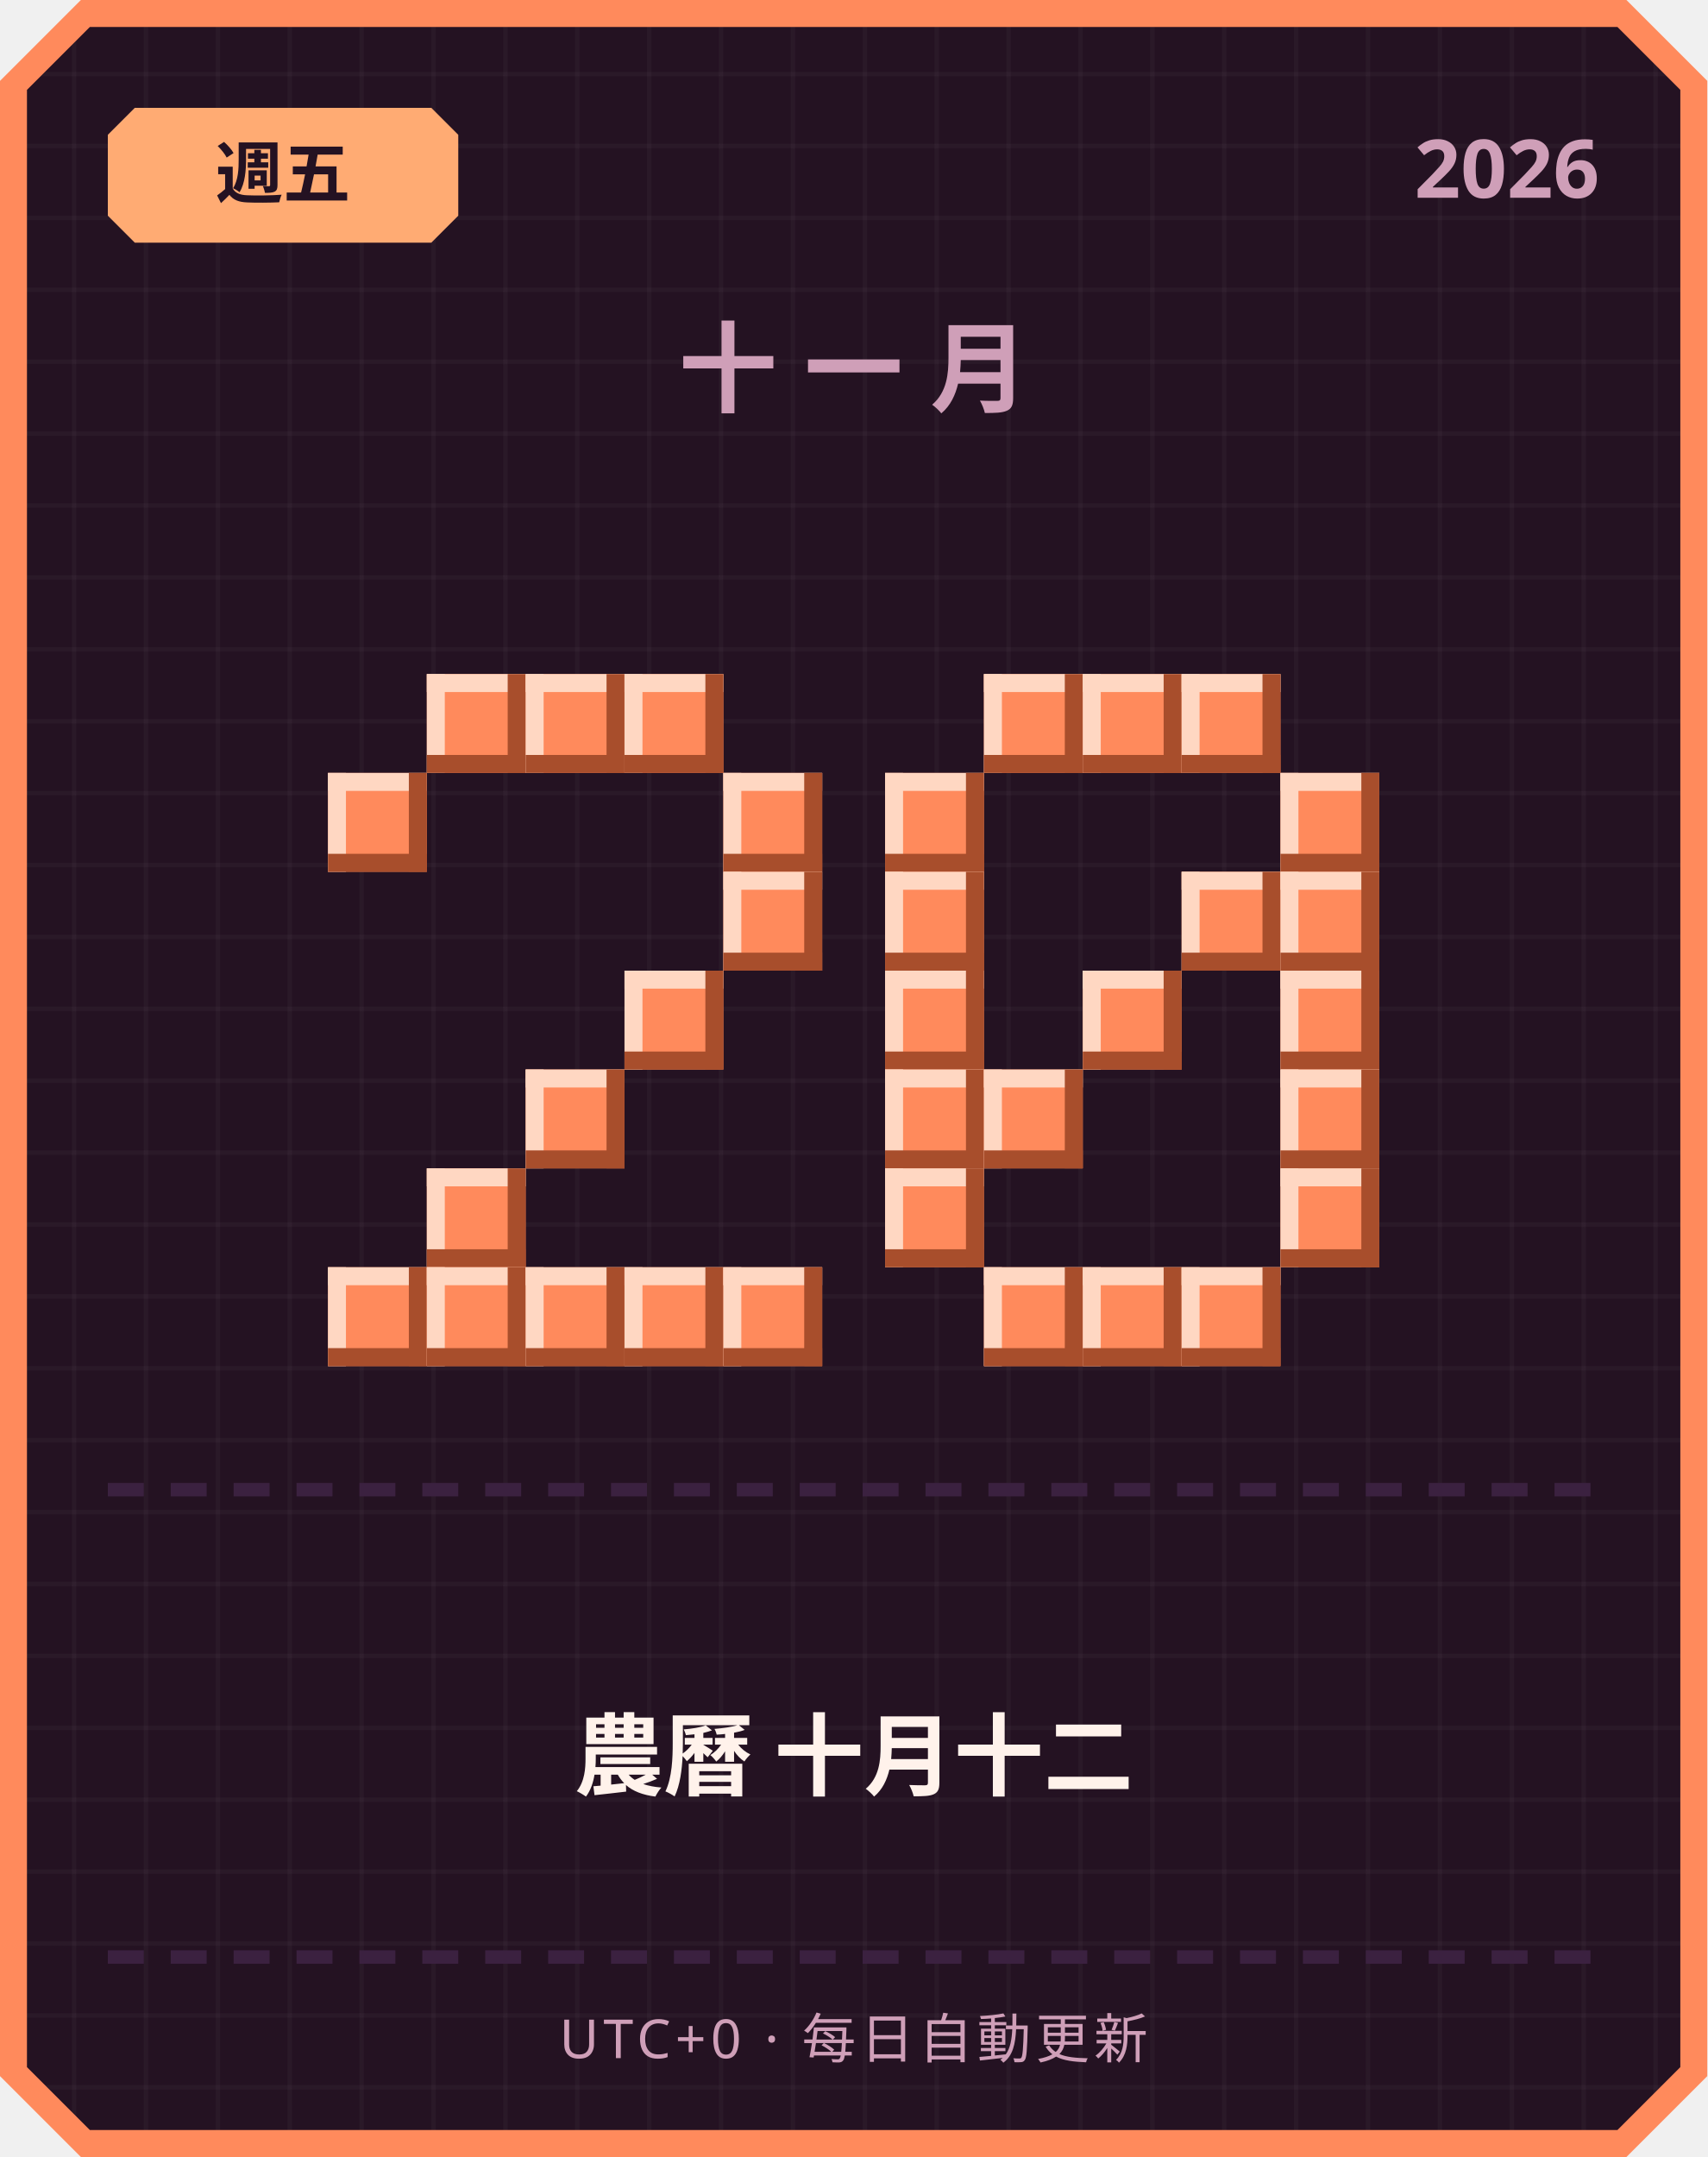
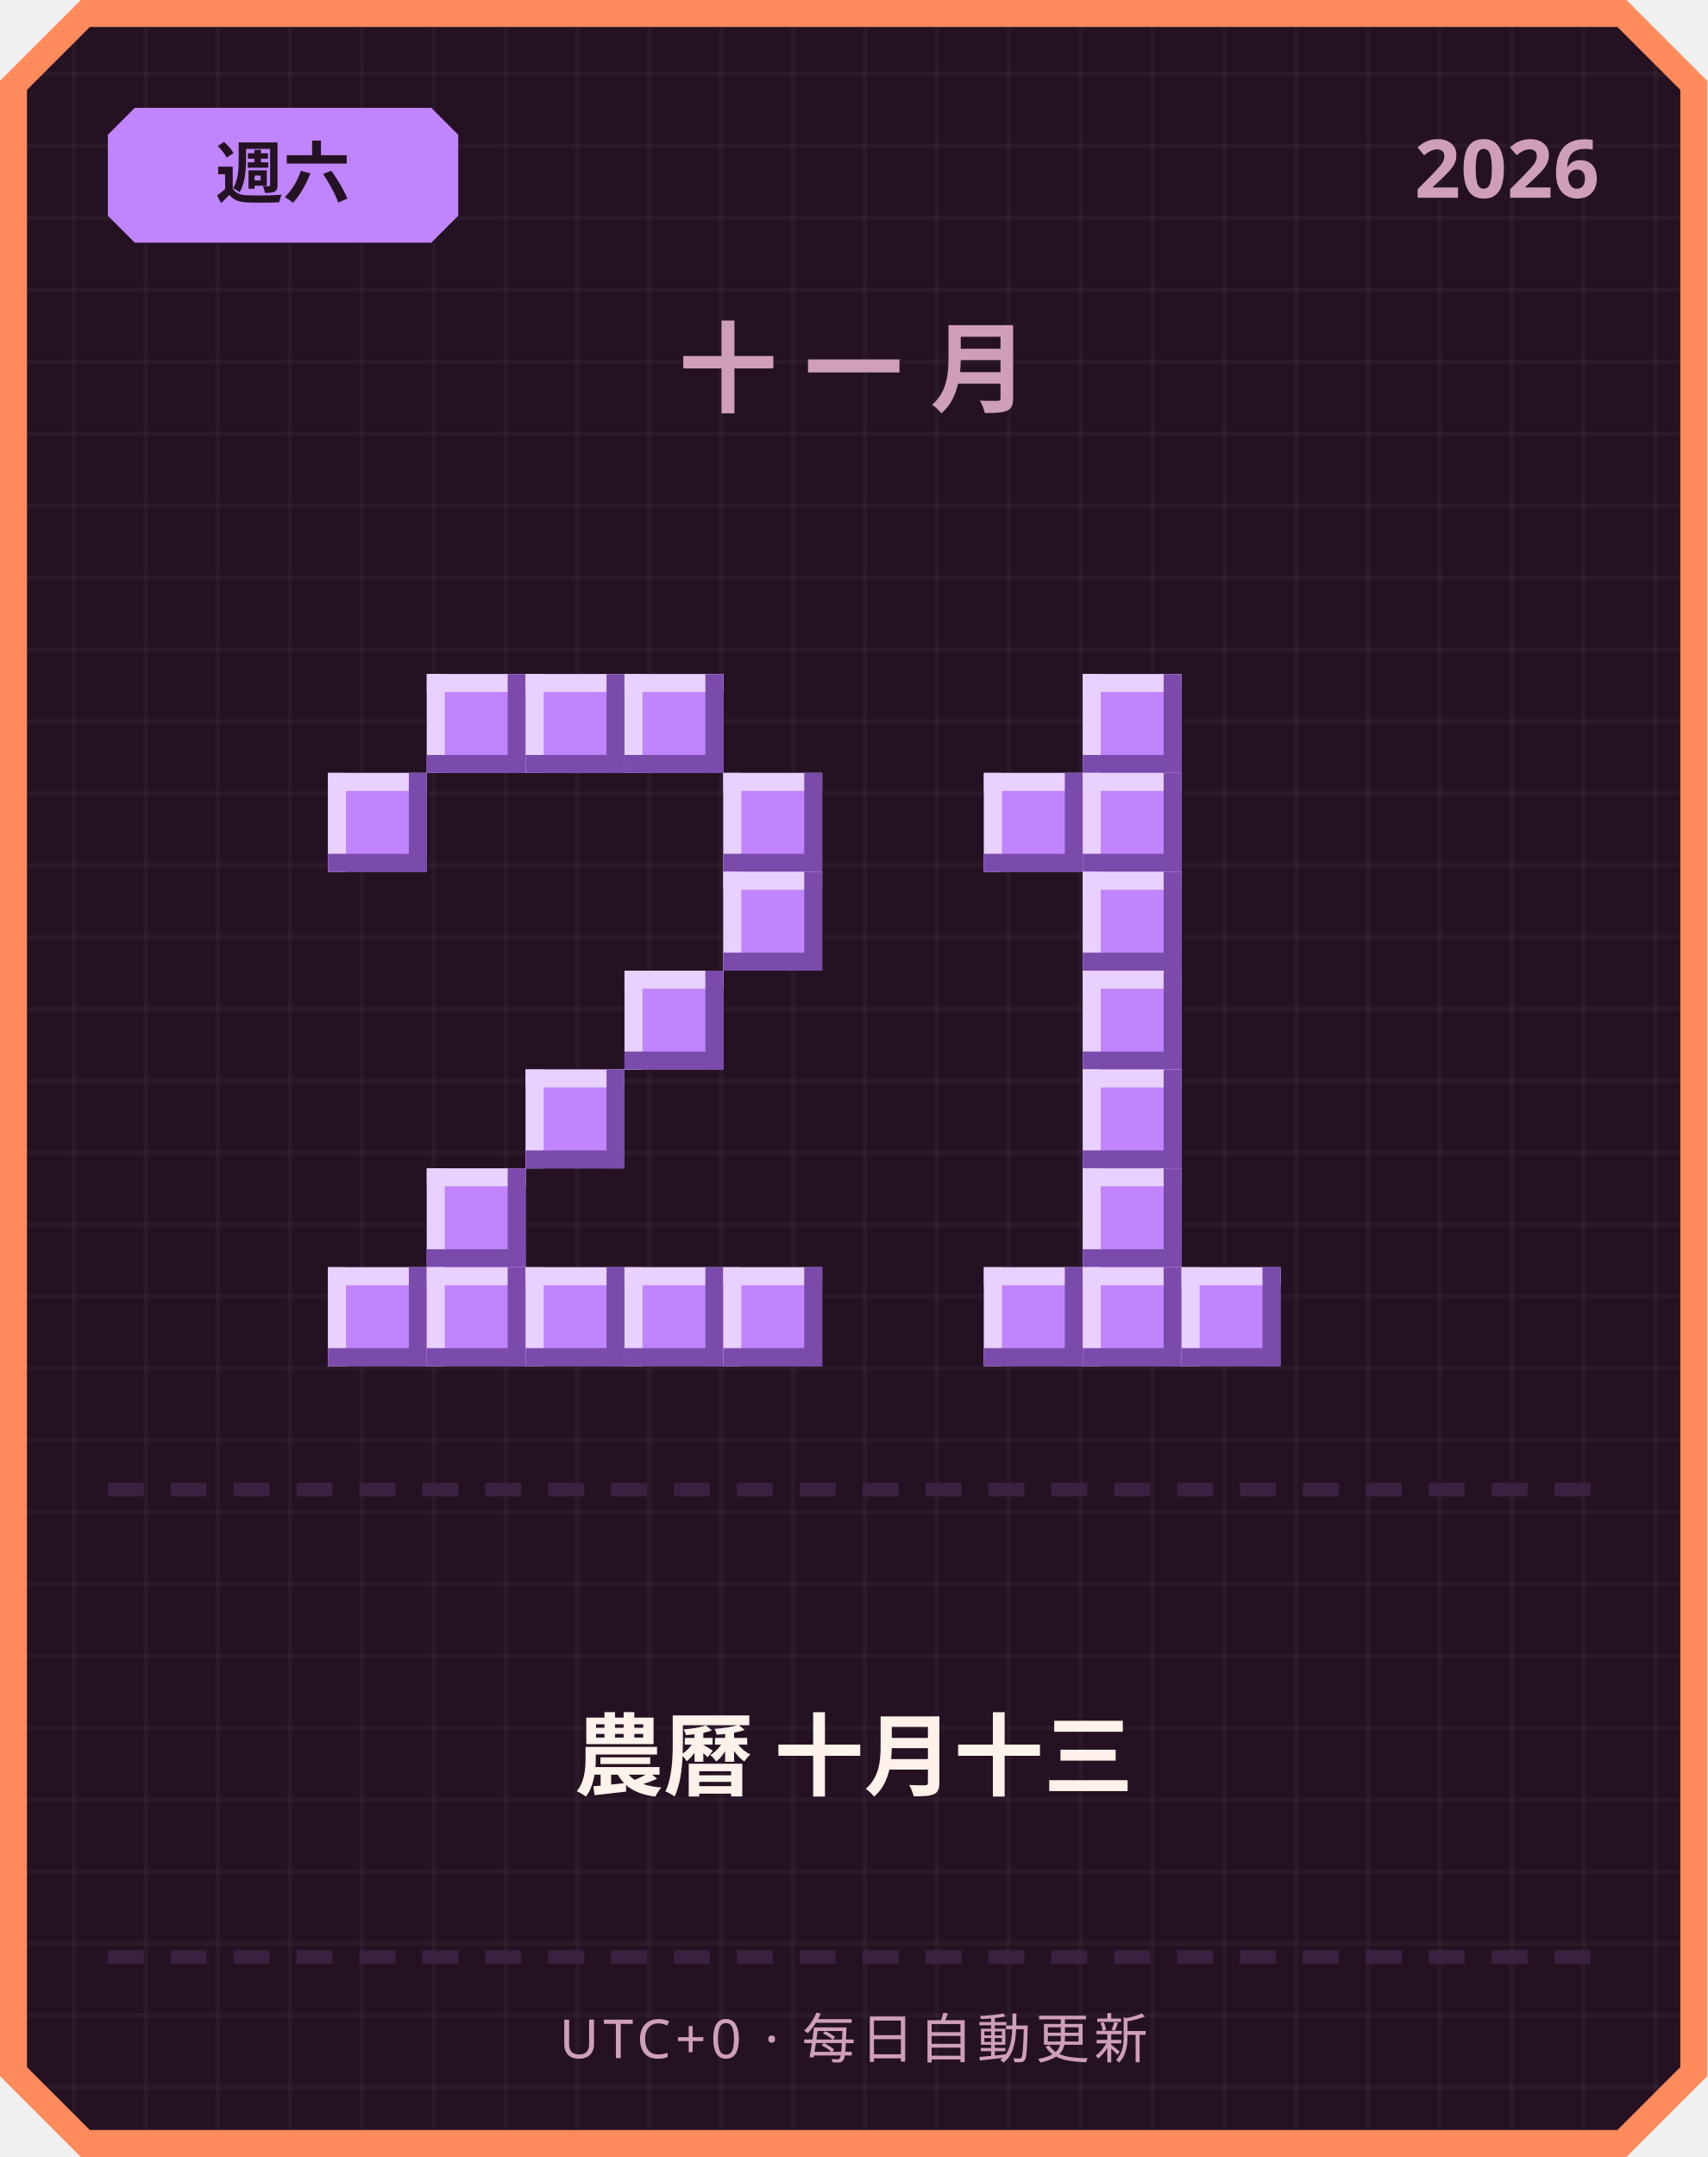
<svg xmlns="http://www.w3.org/2000/svg" width="380" height="480" viewBox="0 0 380 480">
  <defs>
    <pattern id="grid" width="16" height="16" patternUnits="userSpaceOnUse">
      <rect width="16" height="16" fill="#241222" />
      <rect width="1" height="16" fill="#ffffff" opacity="0.03" />
      <rect width="16" height="1" fill="#ffffff" opacity="0.03" />
    </pattern>
  </defs>
  <path d="M 18,0 L 362,0 L 380,18 L 380,462 L 362,480 L 18,480 L 0,462 L 0,18 Z" fill="#ff8a5c" />
  <path d="M 20,6 L 360,6 L 374,20 L 374,460 L 360,474 L 20,474 L 6,460 L 6,20 Z" fill="url(#grid)" />
-   <path d="M 30,24 L 96,24 L 102,30 L 102,48 L 96,54 L 30,54 L 24,48 L 24,30 Z" fill="#ffab73" />
-   <text x="63" y="44" text-anchor="middle" font-family="'Segoe UI', sans-serif" font-size="15" font-weight="700" fill="#241222">週五</text>
+   <path d="M 30,24 L 96,24 L 102,30 L 102,48 L 96,54 L 30,54 L 24,48 L 24,30 Z" fill="#c084fc" />
+   <text x="63" y="44" text-anchor="middle" font-family="'Segoe UI', sans-serif" font-size="15" font-weight="700" fill="#241222">週六</text>
  <text x="356" y="44" text-anchor="end" font-family="'Segoe UI', sans-serif" font-size="18" font-weight="700" fill="#cf9fb8">2026</text>
  <text x="190" y="90" text-anchor="middle" font-family="'Segoe UI', sans-serif" font-size="22" font-weight="700" letter-spacing="6" fill="#cf9fb8">十一月</text>
-   <rect x="95" y="150" width="22" height="22" fill="#ff8a5c" />
-   <rect x="95" y="150" width="22" height="4" fill="#ffd7c2" />
-   <rect x="95" y="150" width="4" height="22" fill="#ffd7c2" />
-   <rect x="95" y="168" width="22" height="4" fill="#a84e2c" />
-   <rect x="113" y="150" width="4" height="22" fill="#a84e2c" />
-   <rect x="117" y="150" width="22" height="22" fill="#ff8a5c" />
-   <rect x="117" y="150" width="22" height="4" fill="#ffd7c2" />
-   <rect x="117" y="150" width="4" height="22" fill="#ffd7c2" />
-   <rect x="117" y="168" width="22" height="4" fill="#a84e2c" />
-   <rect x="135" y="150" width="4" height="22" fill="#a84e2c" />
-   <rect x="139" y="150" width="22" height="22" fill="#ff8a5c" />
-   <rect x="139" y="150" width="22" height="4" fill="#ffd7c2" />
-   <rect x="139" y="150" width="4" height="22" fill="#ffd7c2" />
-   <rect x="139" y="168" width="22" height="4" fill="#a84e2c" />
-   <rect x="157" y="150" width="4" height="22" fill="#a84e2c" />
-   <rect x="73" y="172" width="22" height="22" fill="#ff8a5c" />
-   <rect x="73" y="172" width="22" height="4" fill="#ffd7c2" />
-   <rect x="73" y="172" width="4" height="22" fill="#ffd7c2" />
-   <rect x="73" y="190" width="22" height="4" fill="#a84e2c" />
-   <rect x="91" y="172" width="4" height="22" fill="#a84e2c" />
-   <rect x="161" y="172" width="22" height="22" fill="#ff8a5c" />
-   <rect x="161" y="172" width="22" height="4" fill="#ffd7c2" />
-   <rect x="161" y="172" width="4" height="22" fill="#ffd7c2" />
-   <rect x="161" y="190" width="22" height="4" fill="#a84e2c" />
-   <rect x="179" y="172" width="4" height="22" fill="#a84e2c" />
-   <rect x="161" y="194" width="22" height="22" fill="#ff8a5c" />
-   <rect x="161" y="194" width="22" height="4" fill="#ffd7c2" />
-   <rect x="161" y="194" width="4" height="22" fill="#ffd7c2" />
-   <rect x="161" y="212" width="22" height="4" fill="#a84e2c" />
-   <rect x="179" y="194" width="4" height="22" fill="#a84e2c" />
-   <rect x="139" y="216" width="22" height="22" fill="#ff8a5c" />
-   <rect x="139" y="216" width="22" height="4" fill="#ffd7c2" />
-   <rect x="139" y="216" width="4" height="22" fill="#ffd7c2" />
-   <rect x="139" y="234" width="22" height="4" fill="#a84e2c" />
-   <rect x="157" y="216" width="4" height="22" fill="#a84e2c" />
-   <rect x="117" y="238" width="22" height="22" fill="#ff8a5c" />
-   <rect x="117" y="238" width="22" height="4" fill="#ffd7c2" />
-   <rect x="117" y="238" width="4" height="22" fill="#ffd7c2" />
-   <rect x="117" y="256" width="22" height="4" fill="#a84e2c" />
-   <rect x="135" y="238" width="4" height="22" fill="#a84e2c" />
-   <rect x="95" y="260" width="22" height="22" fill="#ff8a5c" />
-   <rect x="95" y="260" width="22" height="4" fill="#ffd7c2" />
-   <rect x="95" y="260" width="4" height="22" fill="#ffd7c2" />
-   <rect x="95" y="278" width="22" height="4" fill="#a84e2c" />
-   <rect x="113" y="260" width="4" height="22" fill="#a84e2c" />
-   <rect x="73" y="282" width="22" height="22" fill="#ff8a5c" />
-   <rect x="73" y="282" width="22" height="4" fill="#ffd7c2" />
-   <rect x="73" y="282" width="4" height="22" fill="#ffd7c2" />
-   <rect x="73" y="300" width="22" height="4" fill="#a84e2c" />
-   <rect x="91" y="282" width="4" height="22" fill="#a84e2c" />
-   <rect x="95" y="282" width="22" height="22" fill="#ff8a5c" />
-   <rect x="95" y="282" width="22" height="4" fill="#ffd7c2" />
-   <rect x="95" y="282" width="4" height="22" fill="#ffd7c2" />
-   <rect x="95" y="300" width="22" height="4" fill="#a84e2c" />
-   <rect x="113" y="282" width="4" height="22" fill="#a84e2c" />
-   <rect x="117" y="282" width="22" height="22" fill="#ff8a5c" />
-   <rect x="117" y="282" width="22" height="4" fill="#ffd7c2" />
-   <rect x="117" y="282" width="4" height="22" fill="#ffd7c2" />
-   <rect x="117" y="300" width="22" height="4" fill="#a84e2c" />
-   <rect x="135" y="282" width="4" height="22" fill="#a84e2c" />
-   <rect x="139" y="282" width="22" height="22" fill="#ff8a5c" />
-   <rect x="139" y="282" width="22" height="4" fill="#ffd7c2" />
-   <rect x="139" y="282" width="4" height="22" fill="#ffd7c2" />
-   <rect x="139" y="300" width="22" height="4" fill="#a84e2c" />
-   <rect x="157" y="282" width="4" height="22" fill="#a84e2c" />
-   <rect x="161" y="282" width="22" height="22" fill="#ff8a5c" />
-   <rect x="161" y="282" width="22" height="4" fill="#ffd7c2" />
-   <rect x="161" y="282" width="4" height="22" fill="#ffd7c2" />
-   <rect x="161" y="300" width="22" height="4" fill="#a84e2c" />
-   <rect x="179" y="282" width="4" height="22" fill="#a84e2c" />
-   <rect x="219" y="150" width="22" height="22" fill="#ff8a5c" />
-   <rect x="219" y="150" width="22" height="4" fill="#ffd7c2" />
-   <rect x="219" y="150" width="4" height="22" fill="#ffd7c2" />
-   <rect x="219" y="168" width="22" height="4" fill="#a84e2c" />
-   <rect x="237" y="150" width="4" height="22" fill="#a84e2c" />
-   <rect x="241" y="150" width="22" height="22" fill="#ff8a5c" />
-   <rect x="241" y="150" width="22" height="4" fill="#ffd7c2" />
-   <rect x="241" y="150" width="4" height="22" fill="#ffd7c2" />
-   <rect x="241" y="168" width="22" height="4" fill="#a84e2c" />
-   <rect x="259" y="150" width="4" height="22" fill="#a84e2c" />
-   <rect x="263" y="150" width="22" height="22" fill="#ff8a5c" />
-   <rect x="263" y="150" width="22" height="4" fill="#ffd7c2" />
-   <rect x="263" y="150" width="4" height="22" fill="#ffd7c2" />
-   <rect x="263" y="168" width="22" height="4" fill="#a84e2c" />
-   <rect x="281" y="150" width="4" height="22" fill="#a84e2c" />
-   <rect x="197" y="172" width="22" height="22" fill="#ff8a5c" />
-   <rect x="197" y="172" width="22" height="4" fill="#ffd7c2" />
-   <rect x="197" y="172" width="4" height="22" fill="#ffd7c2" />
-   <rect x="197" y="190" width="22" height="4" fill="#a84e2c" />
-   <rect x="215" y="172" width="4" height="22" fill="#a84e2c" />
-   <rect x="285" y="172" width="22" height="22" fill="#ff8a5c" />
-   <rect x="285" y="172" width="22" height="4" fill="#ffd7c2" />
-   <rect x="285" y="172" width="4" height="22" fill="#ffd7c2" />
-   <rect x="285" y="190" width="22" height="4" fill="#a84e2c" />
-   <rect x="303" y="172" width="4" height="22" fill="#a84e2c" />
-   <rect x="197" y="194" width="22" height="22" fill="#ff8a5c" />
-   <rect x="197" y="194" width="22" height="4" fill="#ffd7c2" />
-   <rect x="197" y="194" width="4" height="22" fill="#ffd7c2" />
-   <rect x="197" y="212" width="22" height="4" fill="#a84e2c" />
-   <rect x="215" y="194" width="4" height="22" fill="#a84e2c" />
-   <rect x="263" y="194" width="22" height="22" fill="#ff8a5c" />
-   <rect x="263" y="194" width="22" height="4" fill="#ffd7c2" />
-   <rect x="263" y="194" width="4" height="22" fill="#ffd7c2" />
-   <rect x="263" y="212" width="22" height="4" fill="#a84e2c" />
-   <rect x="281" y="194" width="4" height="22" fill="#a84e2c" />
-   <rect x="285" y="194" width="22" height="22" fill="#ff8a5c" />
-   <rect x="285" y="194" width="22" height="4" fill="#ffd7c2" />
-   <rect x="285" y="194" width="4" height="22" fill="#ffd7c2" />
-   <rect x="285" y="212" width="22" height="4" fill="#a84e2c" />
-   <rect x="303" y="194" width="4" height="22" fill="#a84e2c" />
-   <rect x="197" y="216" width="22" height="22" fill="#ff8a5c" />
-   <rect x="197" y="216" width="22" height="4" fill="#ffd7c2" />
-   <rect x="197" y="216" width="4" height="22" fill="#ffd7c2" />
-   <rect x="197" y="234" width="22" height="4" fill="#a84e2c" />
-   <rect x="215" y="216" width="4" height="22" fill="#a84e2c" />
-   <rect x="241" y="216" width="22" height="22" fill="#ff8a5c" />
-   <rect x="241" y="216" width="22" height="4" fill="#ffd7c2" />
-   <rect x="241" y="216" width="4" height="22" fill="#ffd7c2" />
-   <rect x="241" y="234" width="22" height="4" fill="#a84e2c" />
-   <rect x="259" y="216" width="4" height="22" fill="#a84e2c" />
-   <rect x="285" y="216" width="22" height="22" fill="#ff8a5c" />
-   <rect x="285" y="216" width="22" height="4" fill="#ffd7c2" />
-   <rect x="285" y="216" width="4" height="22" fill="#ffd7c2" />
-   <rect x="285" y="234" width="22" height="4" fill="#a84e2c" />
-   <rect x="303" y="216" width="4" height="22" fill="#a84e2c" />
-   <rect x="197" y="238" width="22" height="22" fill="#ff8a5c" />
-   <rect x="197" y="238" width="22" height="4" fill="#ffd7c2" />
-   <rect x="197" y="238" width="4" height="22" fill="#ffd7c2" />
-   <rect x="197" y="256" width="22" height="4" fill="#a84e2c" />
-   <rect x="215" y="238" width="4" height="22" fill="#a84e2c" />
-   <rect x="219" y="238" width="22" height="22" fill="#ff8a5c" />
-   <rect x="219" y="238" width="22" height="4" fill="#ffd7c2" />
-   <rect x="219" y="238" width="4" height="22" fill="#ffd7c2" />
-   <rect x="219" y="256" width="22" height="4" fill="#a84e2c" />
-   <rect x="237" y="238" width="4" height="22" fill="#a84e2c" />
-   <rect x="285" y="238" width="22" height="22" fill="#ff8a5c" />
-   <rect x="285" y="238" width="22" height="4" fill="#ffd7c2" />
-   <rect x="285" y="238" width="4" height="22" fill="#ffd7c2" />
-   <rect x="285" y="256" width="22" height="4" fill="#a84e2c" />
-   <rect x="303" y="238" width="4" height="22" fill="#a84e2c" />
-   <rect x="197" y="260" width="22" height="22" fill="#ff8a5c" />
-   <rect x="197" y="260" width="22" height="4" fill="#ffd7c2" />
-   <rect x="197" y="260" width="4" height="22" fill="#ffd7c2" />
-   <rect x="197" y="278" width="22" height="4" fill="#a84e2c" />
-   <rect x="215" y="260" width="4" height="22" fill="#a84e2c" />
-   <rect x="285" y="260" width="22" height="22" fill="#ff8a5c" />
-   <rect x="285" y="260" width="22" height="4" fill="#ffd7c2" />
-   <rect x="285" y="260" width="4" height="22" fill="#ffd7c2" />
-   <rect x="285" y="278" width="22" height="4" fill="#a84e2c" />
-   <rect x="303" y="260" width="4" height="22" fill="#a84e2c" />
-   <rect x="219" y="282" width="22" height="22" fill="#ff8a5c" />
-   <rect x="219" y="282" width="22" height="4" fill="#ffd7c2" />
-   <rect x="219" y="282" width="4" height="22" fill="#ffd7c2" />
-   <rect x="219" y="300" width="22" height="4" fill="#a84e2c" />
-   <rect x="237" y="282" width="4" height="22" fill="#a84e2c" />
-   <rect x="241" y="282" width="22" height="22" fill="#ff8a5c" />
-   <rect x="241" y="282" width="22" height="4" fill="#ffd7c2" />
-   <rect x="241" y="282" width="4" height="22" fill="#ffd7c2" />
-   <rect x="241" y="300" width="22" height="4" fill="#a84e2c" />
-   <rect x="259" y="282" width="4" height="22" fill="#a84e2c" />
-   <rect x="263" y="282" width="22" height="22" fill="#ff8a5c" />
-   <rect x="263" y="282" width="22" height="4" fill="#ffd7c2" />
-   <rect x="263" y="282" width="4" height="22" fill="#ffd7c2" />
-   <rect x="263" y="300" width="22" height="4" fill="#a84e2c" />
-   <rect x="281" y="282" width="4" height="22" fill="#a84e2c" />
+   <rect x="95" y="150" width="22" height="22" fill="#c084fc" />
+   <rect x="95" y="150" width="22" height="4" fill="#e9d1ff" />
+   <rect x="95" y="150" width="4" height="22" fill="#e9d1ff" />
+   <rect x="95" y="168" width="22" height="4" fill="#7a4bab" />
+   <rect x="113" y="150" width="4" height="22" fill="#7a4bab" />
+   <rect x="117" y="150" width="22" height="22" fill="#c084fc" />
+   <rect x="117" y="150" width="22" height="4" fill="#e9d1ff" />
+   <rect x="117" y="150" width="4" height="22" fill="#e9d1ff" />
+   <rect x="117" y="168" width="22" height="4" fill="#7a4bab" />
+   <rect x="135" y="150" width="4" height="22" fill="#7a4bab" />
+   <rect x="139" y="150" width="22" height="22" fill="#c084fc" />
+   <rect x="139" y="150" width="22" height="4" fill="#e9d1ff" />
+   <rect x="139" y="150" width="4" height="22" fill="#e9d1ff" />
+   <rect x="139" y="168" width="22" height="4" fill="#7a4bab" />
+   <rect x="157" y="150" width="4" height="22" fill="#7a4bab" />
+   <rect x="73" y="172" width="22" height="22" fill="#c084fc" />
+   <rect x="73" y="172" width="22" height="4" fill="#e9d1ff" />
+   <rect x="73" y="172" width="4" height="22" fill="#e9d1ff" />
+   <rect x="73" y="190" width="22" height="4" fill="#7a4bab" />
+   <rect x="91" y="172" width="4" height="22" fill="#7a4bab" />
+   <rect x="161" y="172" width="22" height="22" fill="#c084fc" />
+   <rect x="161" y="172" width="22" height="4" fill="#e9d1ff" />
+   <rect x="161" y="172" width="4" height="22" fill="#e9d1ff" />
+   <rect x="161" y="190" width="22" height="4" fill="#7a4bab" />
+   <rect x="179" y="172" width="4" height="22" fill="#7a4bab" />
+   <rect x="161" y="194" width="22" height="22" fill="#c084fc" />
+   <rect x="161" y="194" width="22" height="4" fill="#e9d1ff" />
+   <rect x="161" y="194" width="4" height="22" fill="#e9d1ff" />
+   <rect x="161" y="212" width="22" height="4" fill="#7a4bab" />
+   <rect x="179" y="194" width="4" height="22" fill="#7a4bab" />
+   <rect x="139" y="216" width="22" height="22" fill="#c084fc" />
+   <rect x="139" y="216" width="22" height="4" fill="#e9d1ff" />
+   <rect x="139" y="216" width="4" height="22" fill="#e9d1ff" />
+   <rect x="139" y="234" width="22" height="4" fill="#7a4bab" />
+   <rect x="157" y="216" width="4" height="22" fill="#7a4bab" />
+   <rect x="117" y="238" width="22" height="22" fill="#c084fc" />
+   <rect x="117" y="238" width="22" height="4" fill="#e9d1ff" />
+   <rect x="117" y="238" width="4" height="22" fill="#e9d1ff" />
+   <rect x="117" y="256" width="22" height="4" fill="#7a4bab" />
+   <rect x="135" y="238" width="4" height="22" fill="#7a4bab" />
+   <rect x="95" y="260" width="22" height="22" fill="#c084fc" />
+   <rect x="95" y="260" width="22" height="4" fill="#e9d1ff" />
+   <rect x="95" y="260" width="4" height="22" fill="#e9d1ff" />
+   <rect x="95" y="278" width="22" height="4" fill="#7a4bab" />
+   <rect x="113" y="260" width="4" height="22" fill="#7a4bab" />
+   <rect x="73" y="282" width="22" height="22" fill="#c084fc" />
+   <rect x="73" y="282" width="22" height="4" fill="#e9d1ff" />
+   <rect x="73" y="282" width="4" height="22" fill="#e9d1ff" />
+   <rect x="73" y="300" width="22" height="4" fill="#7a4bab" />
+   <rect x="91" y="282" width="4" height="22" fill="#7a4bab" />
+   <rect x="95" y="282" width="22" height="22" fill="#c084fc" />
+   <rect x="95" y="282" width="22" height="4" fill="#e9d1ff" />
+   <rect x="95" y="282" width="4" height="22" fill="#e9d1ff" />
+   <rect x="95" y="300" width="22" height="4" fill="#7a4bab" />
+   <rect x="113" y="282" width="4" height="22" fill="#7a4bab" />
+   <rect x="117" y="282" width="22" height="22" fill="#c084fc" />
+   <rect x="117" y="282" width="22" height="4" fill="#e9d1ff" />
+   <rect x="117" y="282" width="4" height="22" fill="#e9d1ff" />
+   <rect x="117" y="300" width="22" height="4" fill="#7a4bab" />
+   <rect x="135" y="282" width="4" height="22" fill="#7a4bab" />
+   <rect x="139" y="282" width="22" height="22" fill="#c084fc" />
+   <rect x="139" y="282" width="22" height="4" fill="#e9d1ff" />
+   <rect x="139" y="282" width="4" height="22" fill="#e9d1ff" />
+   <rect x="139" y="300" width="22" height="4" fill="#7a4bab" />
+   <rect x="157" y="282" width="4" height="22" fill="#7a4bab" />
+   <rect x="161" y="282" width="22" height="22" fill="#c084fc" />
+   <rect x="161" y="282" width="22" height="4" fill="#e9d1ff" />
+   <rect x="161" y="282" width="4" height="22" fill="#e9d1ff" />
+   <rect x="161" y="300" width="22" height="4" fill="#7a4bab" />
+   <rect x="179" y="282" width="4" height="22" fill="#7a4bab" />
+   <rect x="241" y="150" width="22" height="22" fill="#c084fc" />
+   <rect x="241" y="150" width="22" height="4" fill="#e9d1ff" />
+   <rect x="241" y="150" width="4" height="22" fill="#e9d1ff" />
+   <rect x="241" y="168" width="22" height="4" fill="#7a4bab" />
+   <rect x="259" y="150" width="4" height="22" fill="#7a4bab" />
+   <rect x="219" y="172" width="22" height="22" fill="#c084fc" />
+   <rect x="219" y="172" width="22" height="4" fill="#e9d1ff" />
+   <rect x="219" y="172" width="4" height="22" fill="#e9d1ff" />
+   <rect x="219" y="190" width="22" height="4" fill="#7a4bab" />
+   <rect x="237" y="172" width="4" height="22" fill="#7a4bab" />
+   <rect x="241" y="172" width="22" height="22" fill="#c084fc" />
+   <rect x="241" y="172" width="22" height="4" fill="#e9d1ff" />
+   <rect x="241" y="172" width="4" height="22" fill="#e9d1ff" />
+   <rect x="241" y="190" width="22" height="4" fill="#7a4bab" />
+   <rect x="259" y="172" width="4" height="22" fill="#7a4bab" />
+   <rect x="241" y="194" width="22" height="22" fill="#c084fc" />
+   <rect x="241" y="194" width="22" height="4" fill="#e9d1ff" />
+   <rect x="241" y="194" width="4" height="22" fill="#e9d1ff" />
+   <rect x="241" y="212" width="22" height="4" fill="#7a4bab" />
+   <rect x="259" y="194" width="4" height="22" fill="#7a4bab" />
+   <rect x="241" y="216" width="22" height="22" fill="#c084fc" />
+   <rect x="241" y="216" width="22" height="4" fill="#e9d1ff" />
+   <rect x="241" y="216" width="4" height="22" fill="#e9d1ff" />
+   <rect x="241" y="234" width="22" height="4" fill="#7a4bab" />
+   <rect x="259" y="216" width="4" height="22" fill="#7a4bab" />
+   <rect x="241" y="238" width="22" height="22" fill="#c084fc" />
+   <rect x="241" y="238" width="22" height="4" fill="#e9d1ff" />
+   <rect x="241" y="238" width="4" height="22" fill="#e9d1ff" />
+   <rect x="241" y="256" width="22" height="4" fill="#7a4bab" />
+   <rect x="259" y="238" width="4" height="22" fill="#7a4bab" />
+   <rect x="241" y="260" width="22" height="22" fill="#c084fc" />
+   <rect x="241" y="260" width="22" height="4" fill="#e9d1ff" />
+   <rect x="241" y="260" width="4" height="22" fill="#e9d1ff" />
+   <rect x="241" y="278" width="22" height="4" fill="#7a4bab" />
+   <rect x="259" y="260" width="4" height="22" fill="#7a4bab" />
+   <rect x="219" y="282" width="22" height="22" fill="#c084fc" />
+   <rect x="219" y="282" width="22" height="4" fill="#e9d1ff" />
+   <rect x="219" y="282" width="4" height="22" fill="#e9d1ff" />
+   <rect x="219" y="300" width="22" height="4" fill="#7a4bab" />
+   <rect x="237" y="282" width="4" height="22" fill="#7a4bab" />
+   <rect x="241" y="282" width="22" height="22" fill="#c084fc" />
+   <rect x="241" y="282" width="22" height="4" fill="#e9d1ff" />
+   <rect x="241" y="282" width="4" height="22" fill="#e9d1ff" />
+   <rect x="241" y="300" width="22" height="4" fill="#7a4bab" />
+   <rect x="259" y="282" width="4" height="22" fill="#7a4bab" />
+   <rect x="263" y="282" width="22" height="22" fill="#c084fc" />
+   <rect x="263" y="282" width="22" height="4" fill="#e9d1ff" />
+   <rect x="263" y="282" width="4" height="22" fill="#e9d1ff" />
+   <rect x="263" y="300" width="22" height="4" fill="#7a4bab" />
+   <rect x="281" y="282" width="4" height="22" fill="#7a4bab" />
  <rect x="24" y="330" width="8" height="3" fill="#3b2140" />
  <rect x="38" y="330" width="8" height="3" fill="#3b2140" />
  <rect x="52" y="330" width="8" height="3" fill="#3b2140" />
  <rect x="66" y="330" width="8" height="3" fill="#3b2140" />
  <rect x="80" y="330" width="8" height="3" fill="#3b2140" />
  <rect x="94" y="330" width="8" height="3" fill="#3b2140" />
  <rect x="108" y="330" width="8" height="3" fill="#3b2140" />
  <rect x="122" y="330" width="8" height="3" fill="#3b2140" />
  <rect x="136" y="330" width="8" height="3" fill="#3b2140" />
  <rect x="150" y="330" width="8" height="3" fill="#3b2140" />
  <rect x="164" y="330" width="8" height="3" fill="#3b2140" />
  <rect x="178" y="330" width="8" height="3" fill="#3b2140" />
  <rect x="192" y="330" width="8" height="3" fill="#3b2140" />
  <rect x="206" y="330" width="8" height="3" fill="#3b2140" />
  <rect x="220" y="330" width="8" height="3" fill="#3b2140" />
  <rect x="234" y="330" width="8" height="3" fill="#3b2140" />
  <rect x="248" y="330" width="8" height="3" fill="#3b2140" />
  <rect x="262" y="330" width="8" height="3" fill="#3b2140" />
  <rect x="276" y="330" width="8" height="3" fill="#3b2140" />
  <rect x="290" y="330" width="8" height="3" fill="#3b2140" />
  <rect x="304" y="330" width="8" height="3" fill="#3b2140" />
  <rect x="318" y="330" width="8" height="3" fill="#3b2140" />
  <rect x="332" y="330" width="8" height="3" fill="#3b2140" />
  <rect x="346" y="330" width="8" height="3" fill="#3b2140" />
-   <text x="190" y="398" text-anchor="middle" font-family="'Segoe UI', 'Microsoft JhengHei', sans-serif" font-size="20" font-weight="700" fill="#fff2eb">農曆 十月十二</text>
+   <text x="190" y="398" text-anchor="middle" font-family="'Segoe UI', 'Microsoft JhengHei', sans-serif" font-size="20" font-weight="700" fill="#fff2eb">農曆 十月十三</text>
  <rect x="24" y="434" width="8" height="3" fill="#3b2140" />
  <rect x="38" y="434" width="8" height="3" fill="#3b2140" />
  <rect x="52" y="434" width="8" height="3" fill="#3b2140" />
  <rect x="66" y="434" width="8" height="3" fill="#3b2140" />
  <rect x="80" y="434" width="8" height="3" fill="#3b2140" />
  <rect x="94" y="434" width="8" height="3" fill="#3b2140" />
  <rect x="108" y="434" width="8" height="3" fill="#3b2140" />
  <rect x="122" y="434" width="8" height="3" fill="#3b2140" />
  <rect x="136" y="434" width="8" height="3" fill="#3b2140" />
  <rect x="150" y="434" width="8" height="3" fill="#3b2140" />
  <rect x="164" y="434" width="8" height="3" fill="#3b2140" />
  <rect x="178" y="434" width="8" height="3" fill="#3b2140" />
  <rect x="192" y="434" width="8" height="3" fill="#3b2140" />
  <rect x="206" y="434" width="8" height="3" fill="#3b2140" />
  <rect x="220" y="434" width="8" height="3" fill="#3b2140" />
  <rect x="234" y="434" width="8" height="3" fill="#3b2140" />
  <rect x="248" y="434" width="8" height="3" fill="#3b2140" />
  <rect x="262" y="434" width="8" height="3" fill="#3b2140" />
  <rect x="276" y="434" width="8" height="3" fill="#3b2140" />
  <rect x="290" y="434" width="8" height="3" fill="#3b2140" />
  <rect x="304" y="434" width="8" height="3" fill="#3b2140" />
  <rect x="318" y="434" width="8" height="3" fill="#3b2140" />
  <rect x="332" y="434" width="8" height="3" fill="#3b2140" />
  <rect x="346" y="434" width="8" height="3" fill="#3b2140" />
  <text x="190" y="458" text-anchor="middle" font-family="'Segoe UI', sans-serif" font-size="12" letter-spacing="1" fill="#cf9fb8">UTC+0 · 每日自動更新</text>
</svg>
